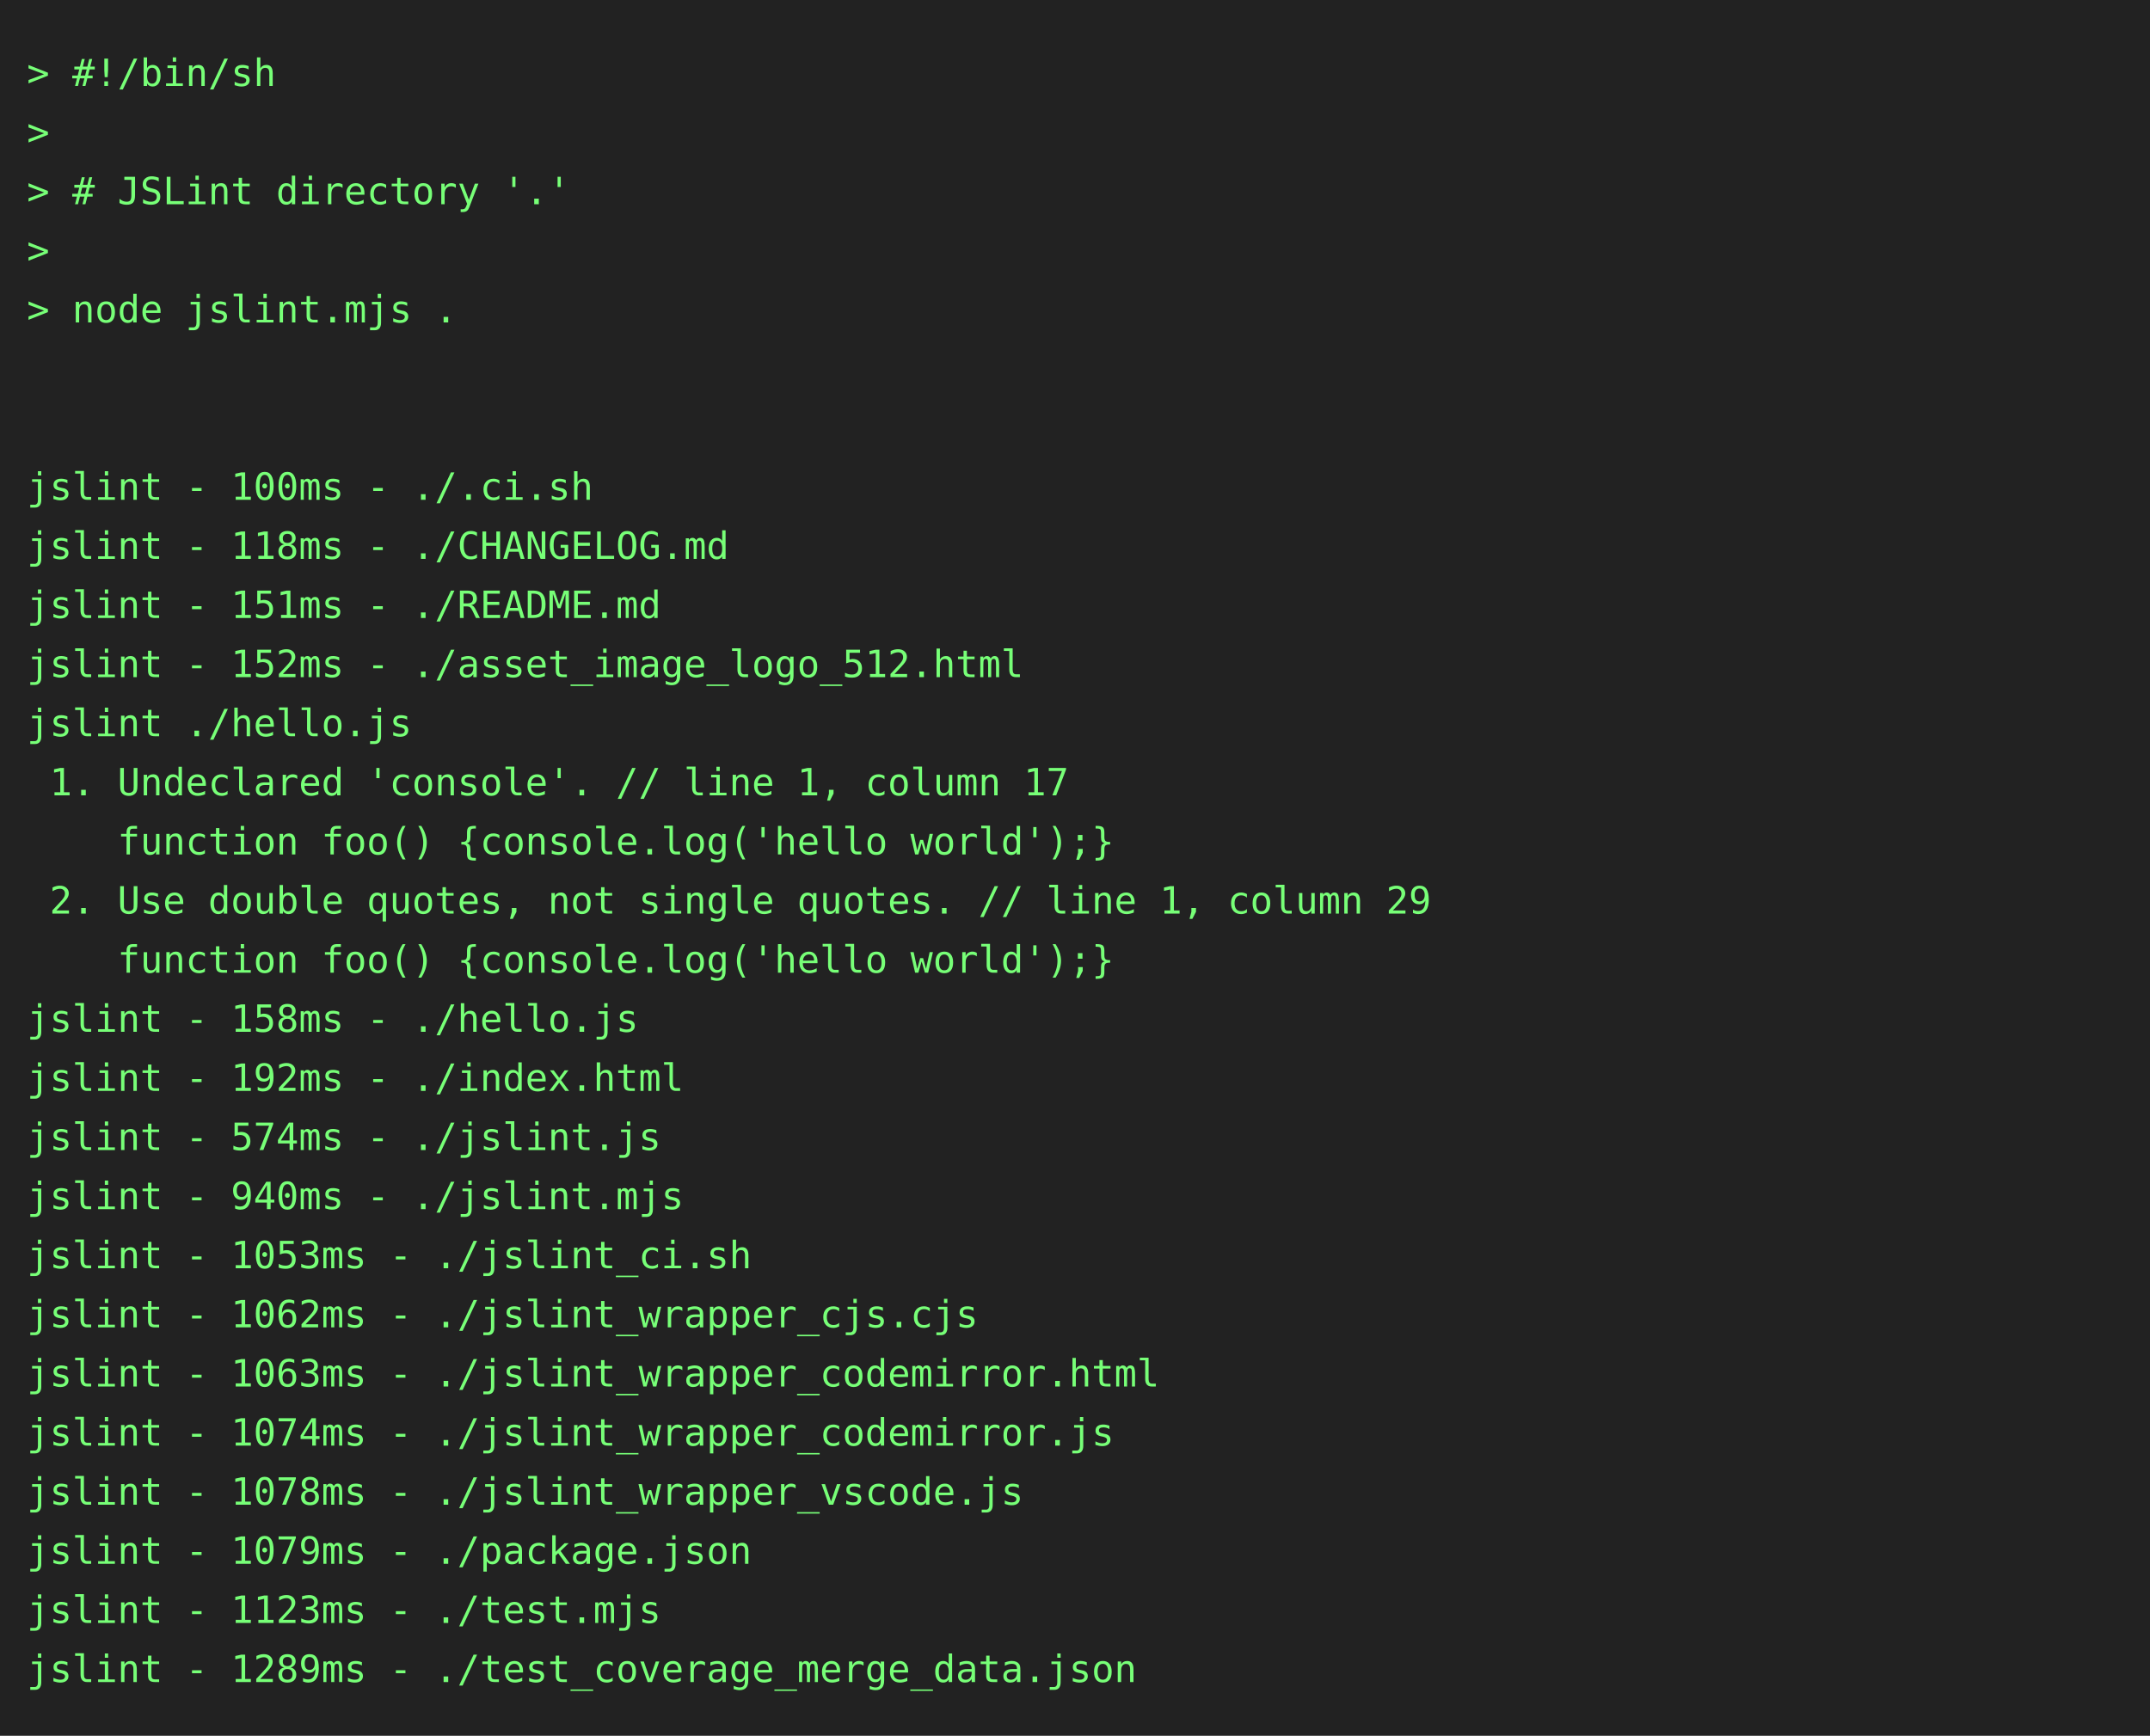
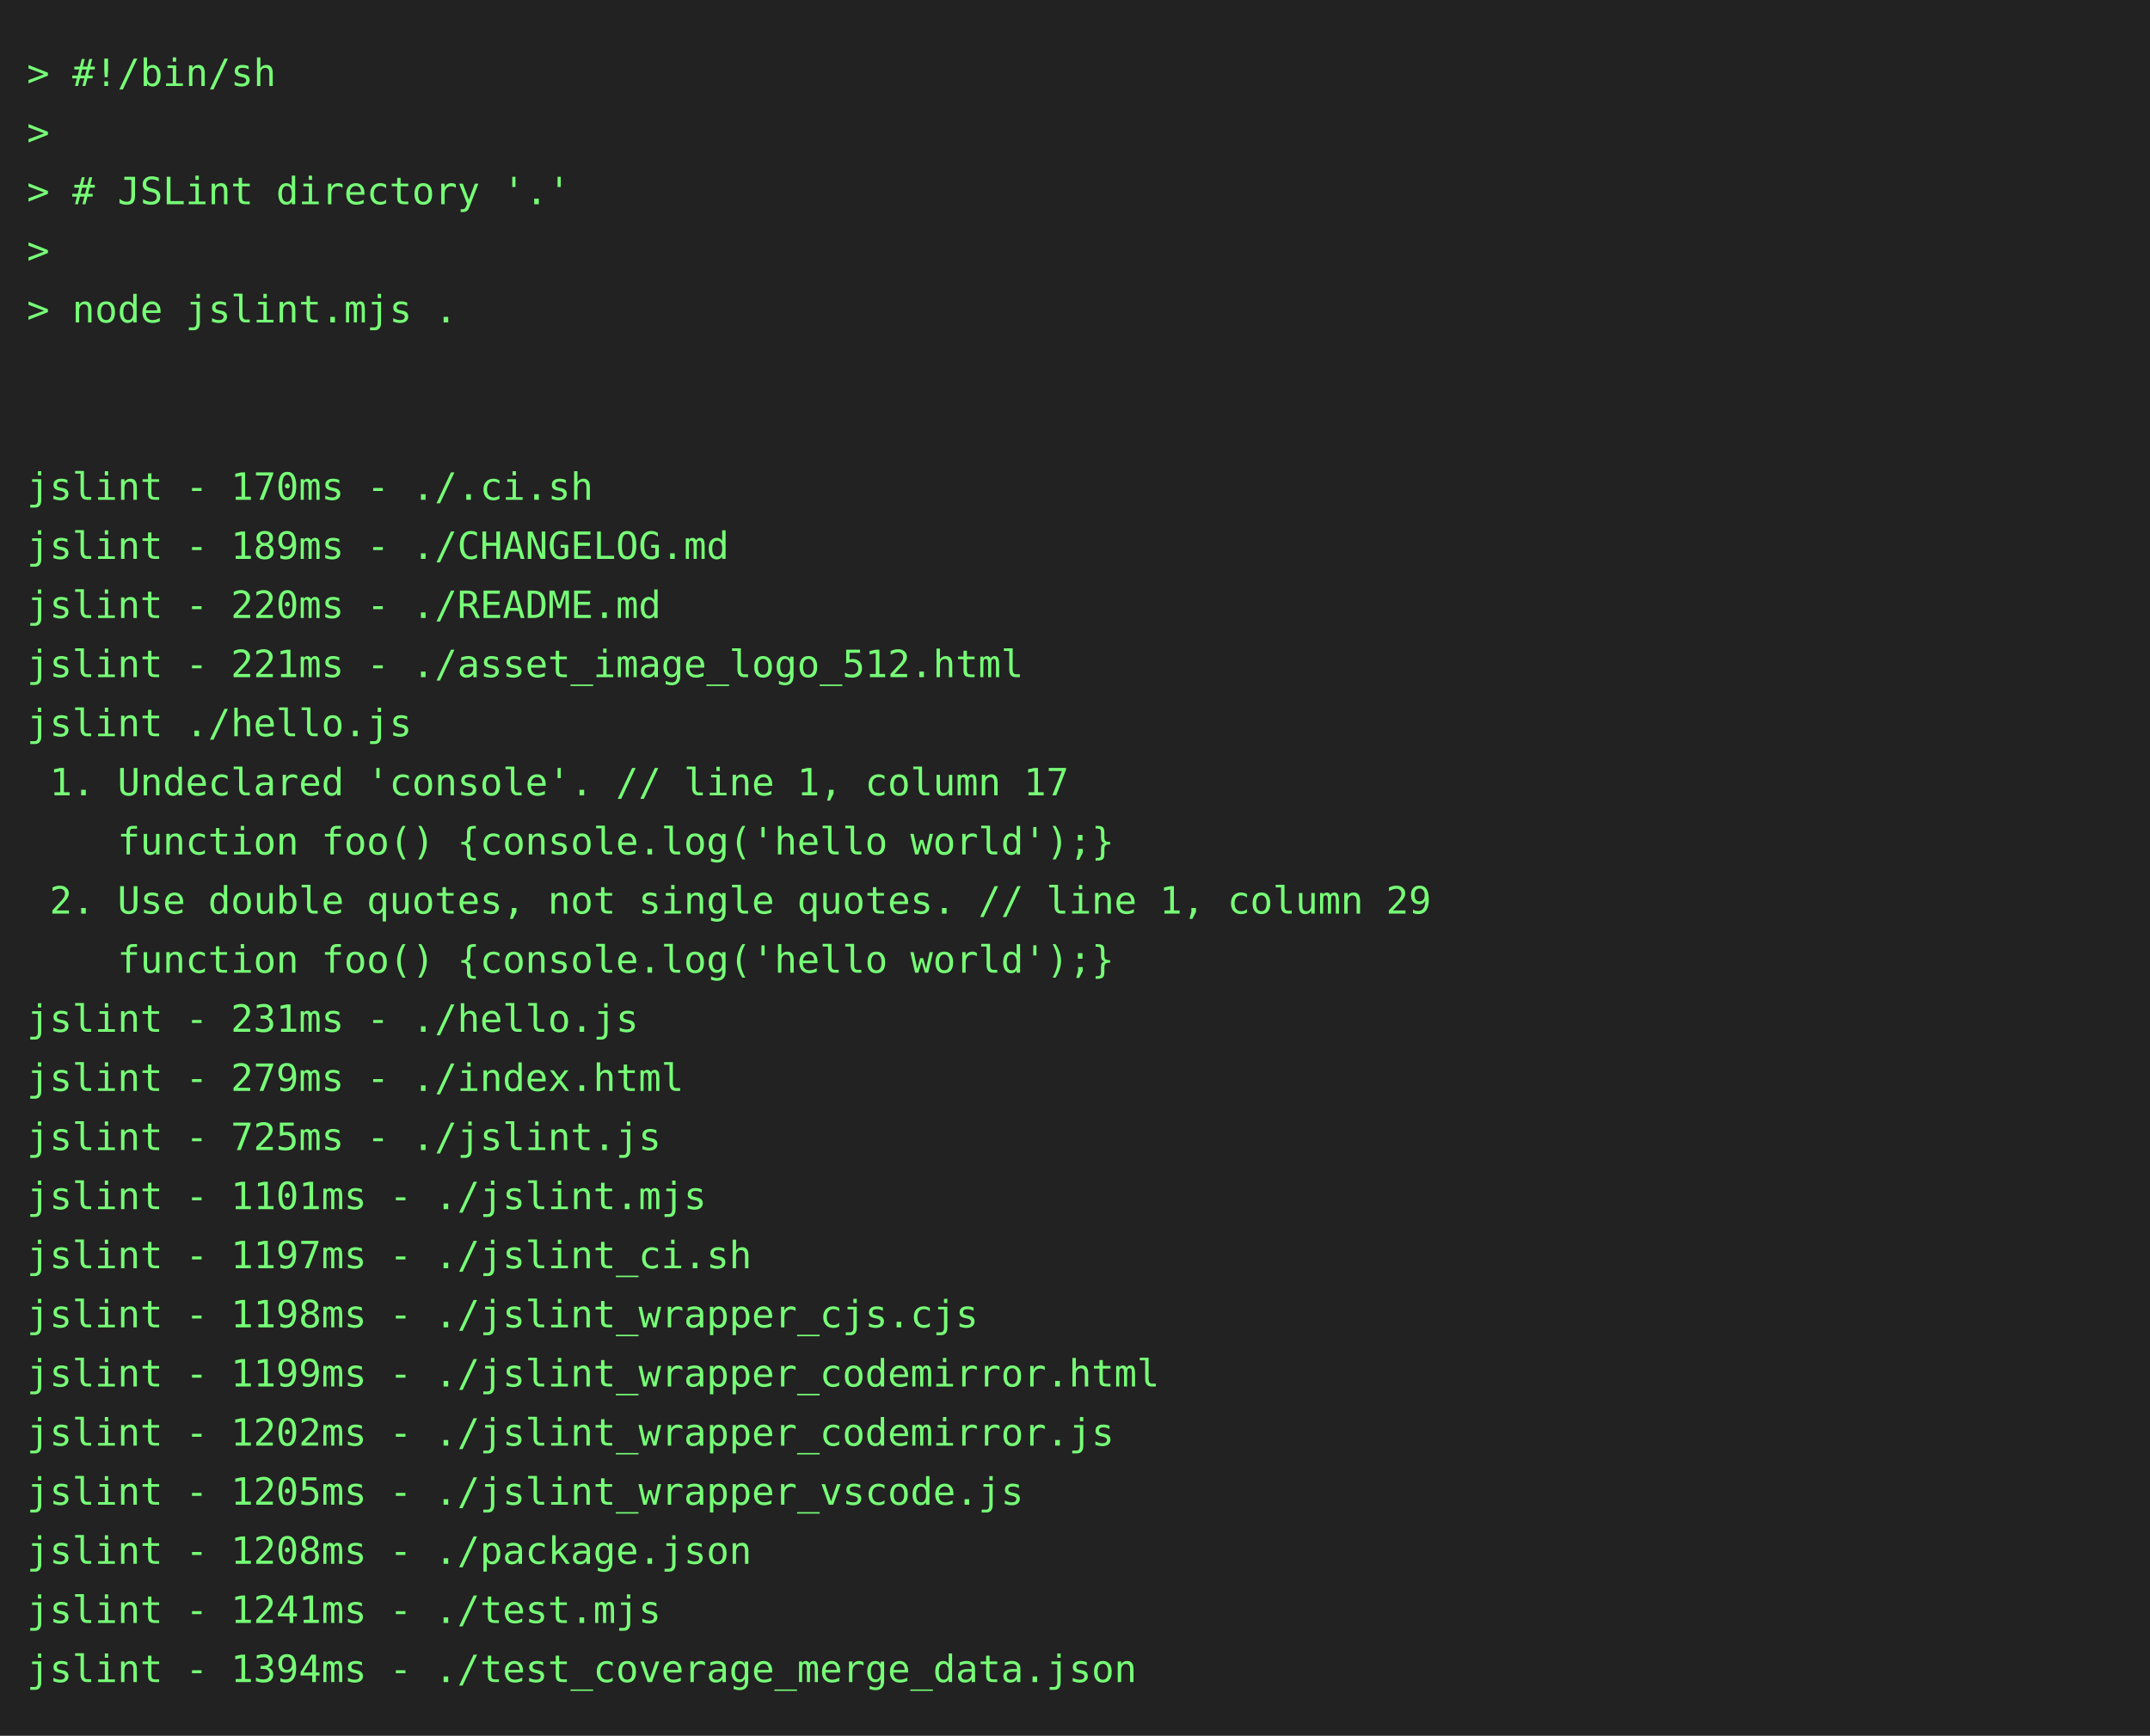
<svg xmlns="http://www.w3.org/2000/svg" height="646" width="800">
  <rect height="646" fill="#222" width="800" />
  <text fill="#7f7" font-family="consolas, menlo, monospace" font-size="14" xml:space="preserve">
    <tspan lengthAdjust="spacingAndGlyphs" textLength="768" x="10" y="32">&gt; #!/bin/sh                                                                                      </tspan>
    <tspan lengthAdjust="spacingAndGlyphs" textLength="768" x="10" y="54">&gt;                                                                                                </tspan>
    <tspan lengthAdjust="spacingAndGlyphs" textLength="768" x="10" y="76">&gt; # JSLint directory '.'                                                                         </tspan>
    <tspan lengthAdjust="spacingAndGlyphs" textLength="768" x="10" y="98">&gt;                                                                                                </tspan>
    <tspan lengthAdjust="spacingAndGlyphs" textLength="768" x="10" y="120">&gt; node jslint.mjs .                                                                              </tspan>
    <tspan lengthAdjust="spacingAndGlyphs" textLength="768" x="10" y="142">                                                                                                 </tspan>
    <tspan lengthAdjust="spacingAndGlyphs" textLength="768" x="10" y="164">                                                                                                 </tspan>
-     <tspan lengthAdjust="spacingAndGlyphs" textLength="768" x="10" y="186">jslint - 100ms - ./.ci.sh                                                                        </tspan>
-     <tspan lengthAdjust="spacingAndGlyphs" textLength="768" x="10" y="208">jslint - 118ms - ./CHANGELOG.md                                                                  </tspan>
-     <tspan lengthAdjust="spacingAndGlyphs" textLength="768" x="10" y="230">jslint - 151ms - ./README.md                                                                     </tspan>
-     <tspan lengthAdjust="spacingAndGlyphs" textLength="768" x="10" y="252">jslint - 152ms - ./asset_image_logo_512.html                                                     </tspan>
+     <tspan lengthAdjust="spacingAndGlyphs" textLength="768" x="10" y="186">jslint - 170ms - ./.ci.sh                                                                        </tspan>
+     <tspan lengthAdjust="spacingAndGlyphs" textLength="768" x="10" y="208">jslint - 189ms - ./CHANGELOG.md                                                                  </tspan>
+     <tspan lengthAdjust="spacingAndGlyphs" textLength="768" x="10" y="230">jslint - 220ms - ./README.md                                                                     </tspan>
+     <tspan lengthAdjust="spacingAndGlyphs" textLength="768" x="10" y="252">jslint - 221ms - ./asset_image_logo_512.html                                                     </tspan>
    <tspan lengthAdjust="spacingAndGlyphs" textLength="768" x="10" y="274">jslint ./hello.js                                                                                </tspan>
    <tspan lengthAdjust="spacingAndGlyphs" textLength="768" x="10" y="296"> 1. Undeclared 'console'. // line 1, column 17                                                   </tspan>
    <tspan lengthAdjust="spacingAndGlyphs" textLength="768" x="10" y="318">    function foo() {console.log('hello world');}                                                 </tspan>
    <tspan lengthAdjust="spacingAndGlyphs" textLength="768" x="10" y="340"> 2. Use double quotes, not single quotes. // line 1, column 29                                   </tspan>
    <tspan lengthAdjust="spacingAndGlyphs" textLength="768" x="10" y="362">    function foo() {console.log('hello world');}                                                 </tspan>
-     <tspan lengthAdjust="spacingAndGlyphs" textLength="768" x="10" y="384">jslint - 158ms - ./hello.js                                                                      </tspan>
-     <tspan lengthAdjust="spacingAndGlyphs" textLength="768" x="10" y="406">jslint - 192ms - ./index.html                                                                    </tspan>
-     <tspan lengthAdjust="spacingAndGlyphs" textLength="768" x="10" y="428">jslint - 574ms - ./jslint.js                                                                     </tspan>
-     <tspan lengthAdjust="spacingAndGlyphs" textLength="768" x="10" y="450">jslint - 940ms - ./jslint.mjs                                                                    </tspan>
-     <tspan lengthAdjust="spacingAndGlyphs" textLength="768" x="10" y="472">jslint - 1053ms - ./jslint_ci.sh                                                                 </tspan>
-     <tspan lengthAdjust="spacingAndGlyphs" textLength="768" x="10" y="494">jslint - 1062ms - ./jslint_wrapper_cjs.cjs                                                       </tspan>
-     <tspan lengthAdjust="spacingAndGlyphs" textLength="768" x="10" y="516">jslint - 1063ms - ./jslint_wrapper_codemirror.html                                               </tspan>
-     <tspan lengthAdjust="spacingAndGlyphs" textLength="768" x="10" y="538">jslint - 1074ms - ./jslint_wrapper_codemirror.js                                                 </tspan>
-     <tspan lengthAdjust="spacingAndGlyphs" textLength="768" x="10" y="560">jslint - 1078ms - ./jslint_wrapper_vscode.js                                                     </tspan>
-     <tspan lengthAdjust="spacingAndGlyphs" textLength="768" x="10" y="582">jslint - 1079ms - ./package.json                                                                 </tspan>
-     <tspan lengthAdjust="spacingAndGlyphs" textLength="768" x="10" y="604">jslint - 1123ms - ./test.mjs                                                                     </tspan>
-     <tspan lengthAdjust="spacingAndGlyphs" textLength="768" x="10" y="626">jslint - 1289ms - ./test_coverage_merge_data.json                                                </tspan>
+     <tspan lengthAdjust="spacingAndGlyphs" textLength="768" x="10" y="384">jslint - 231ms - ./hello.js                                                                      </tspan>
+     <tspan lengthAdjust="spacingAndGlyphs" textLength="768" x="10" y="406">jslint - 279ms - ./index.html                                                                    </tspan>
+     <tspan lengthAdjust="spacingAndGlyphs" textLength="768" x="10" y="428">jslint - 725ms - ./jslint.js                                                                     </tspan>
+     <tspan lengthAdjust="spacingAndGlyphs" textLength="768" x="10" y="450">jslint - 1101ms - ./jslint.mjs                                                                   </tspan>
+     <tspan lengthAdjust="spacingAndGlyphs" textLength="768" x="10" y="472">jslint - 1197ms - ./jslint_ci.sh                                                                 </tspan>
+     <tspan lengthAdjust="spacingAndGlyphs" textLength="768" x="10" y="494">jslint - 1198ms - ./jslint_wrapper_cjs.cjs                                                       </tspan>
+     <tspan lengthAdjust="spacingAndGlyphs" textLength="768" x="10" y="516">jslint - 1199ms - ./jslint_wrapper_codemirror.html                                               </tspan>
+     <tspan lengthAdjust="spacingAndGlyphs" textLength="768" x="10" y="538">jslint - 1202ms - ./jslint_wrapper_codemirror.js                                                 </tspan>
+     <tspan lengthAdjust="spacingAndGlyphs" textLength="768" x="10" y="560">jslint - 1205ms - ./jslint_wrapper_vscode.js                                                     </tspan>
+     <tspan lengthAdjust="spacingAndGlyphs" textLength="768" x="10" y="582">jslint - 1208ms - ./package.json                                                                 </tspan>
+     <tspan lengthAdjust="spacingAndGlyphs" textLength="768" x="10" y="604">jslint - 1241ms - ./test.mjs                                                                     </tspan>
+     <tspan lengthAdjust="spacingAndGlyphs" textLength="768" x="10" y="626">jslint - 1394ms - ./test_coverage_merge_data.json                                                </tspan>
  </text>
</svg>
